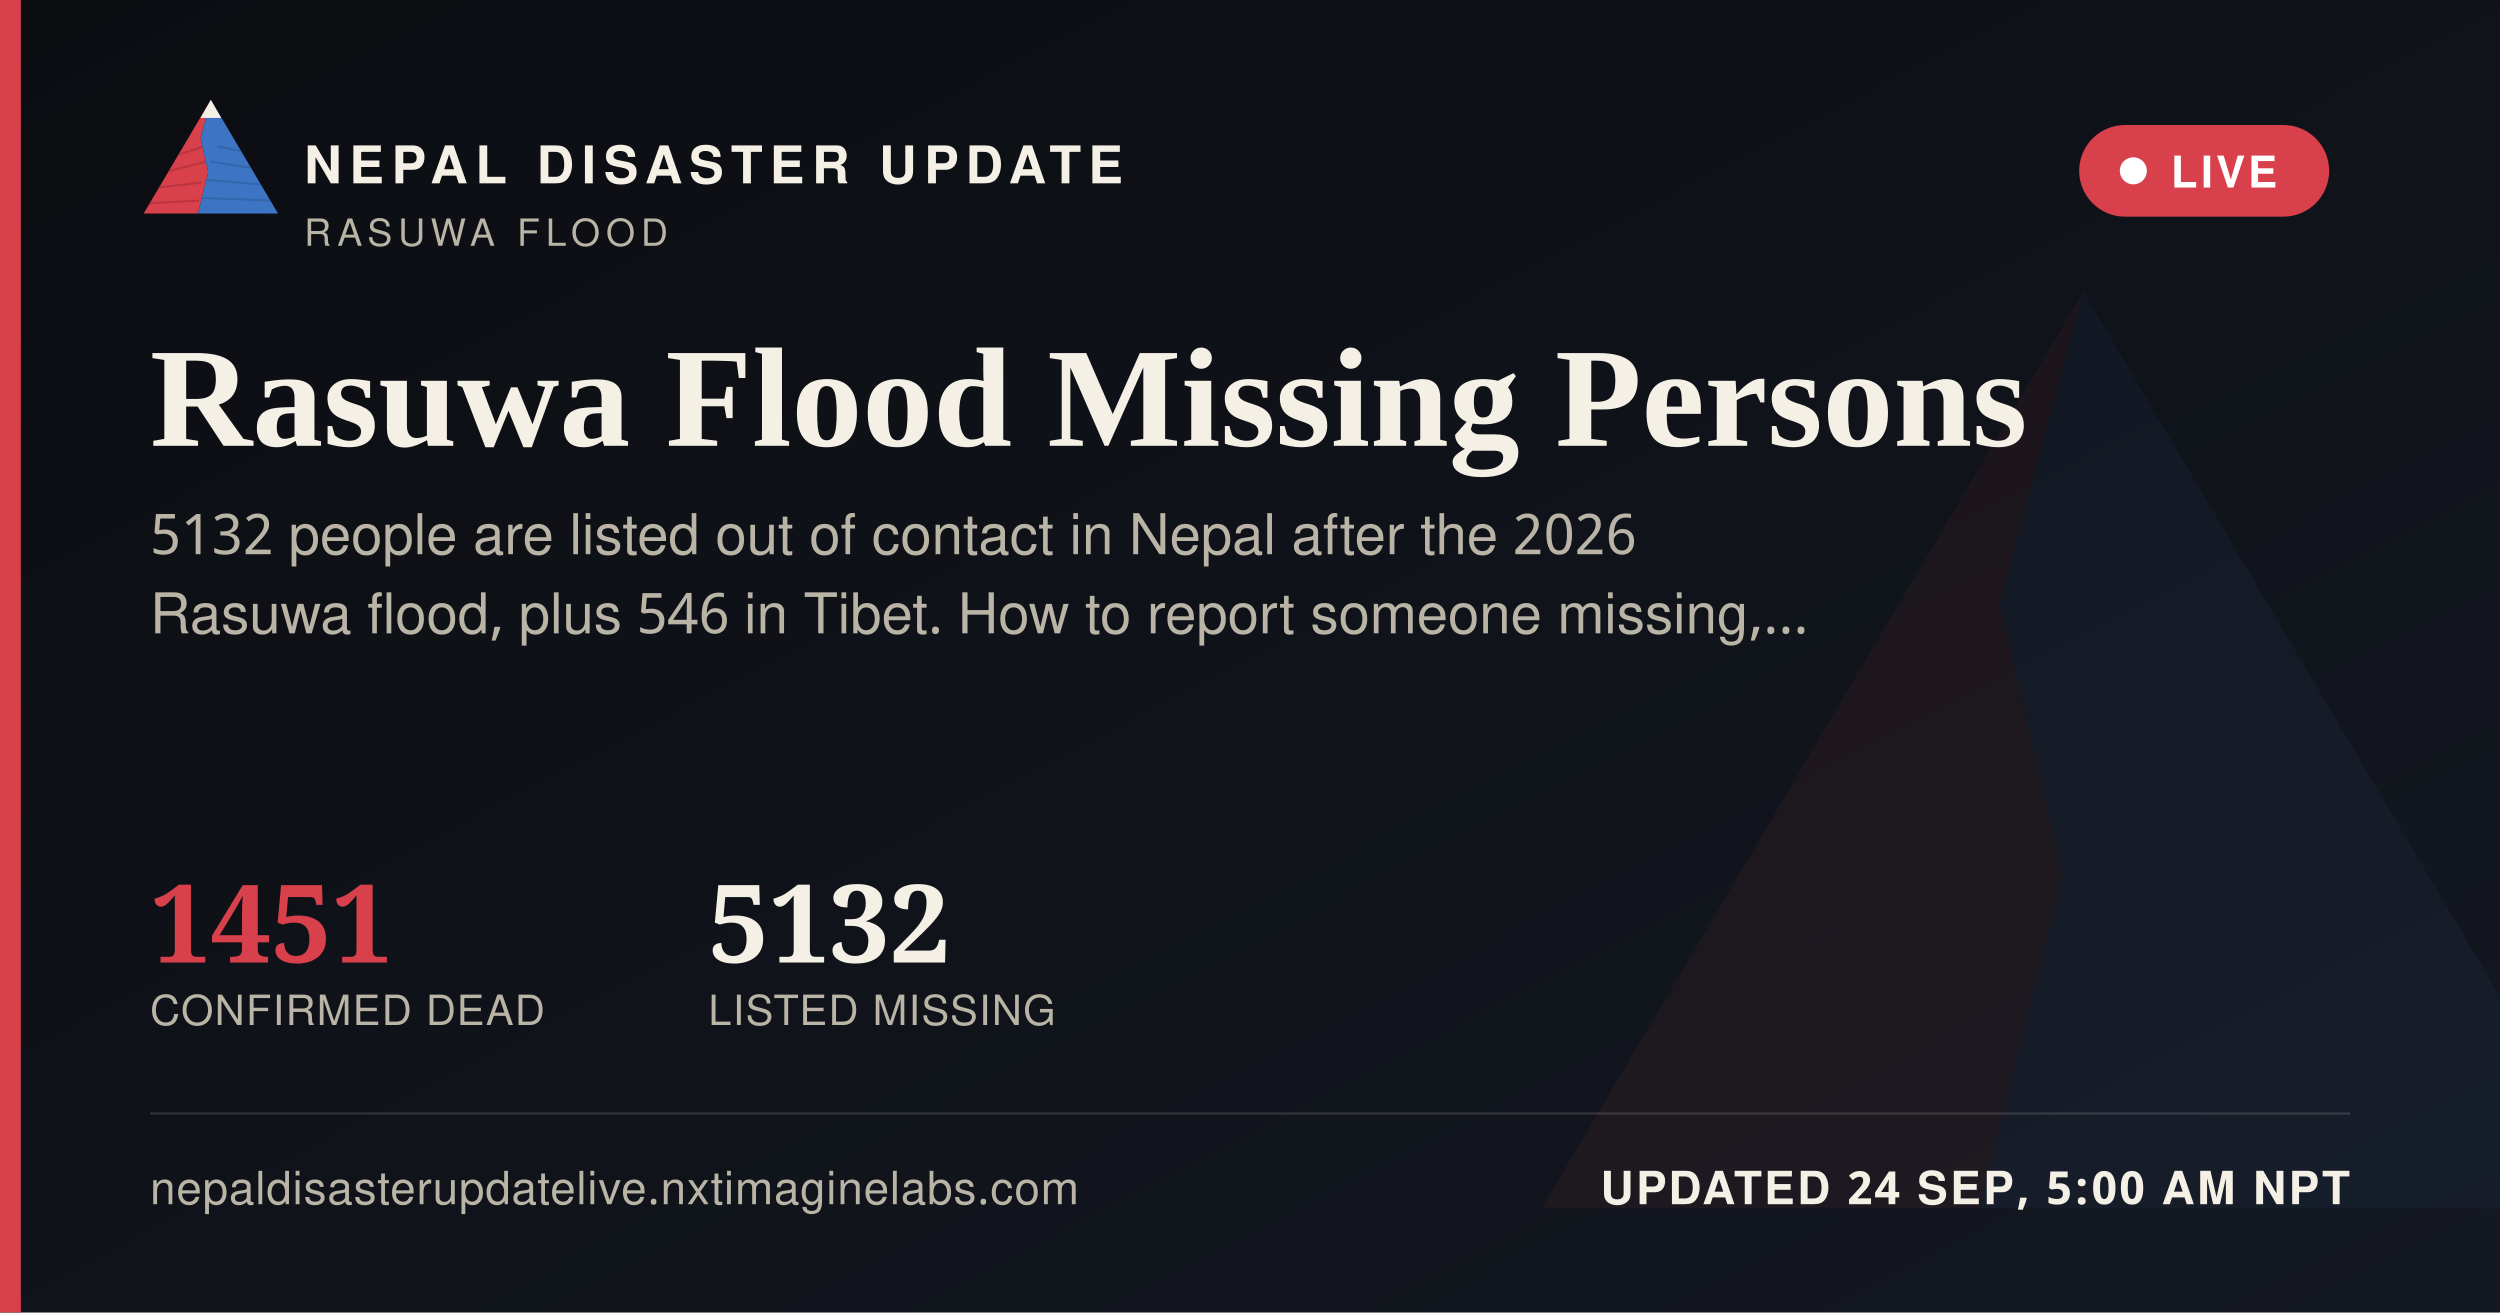
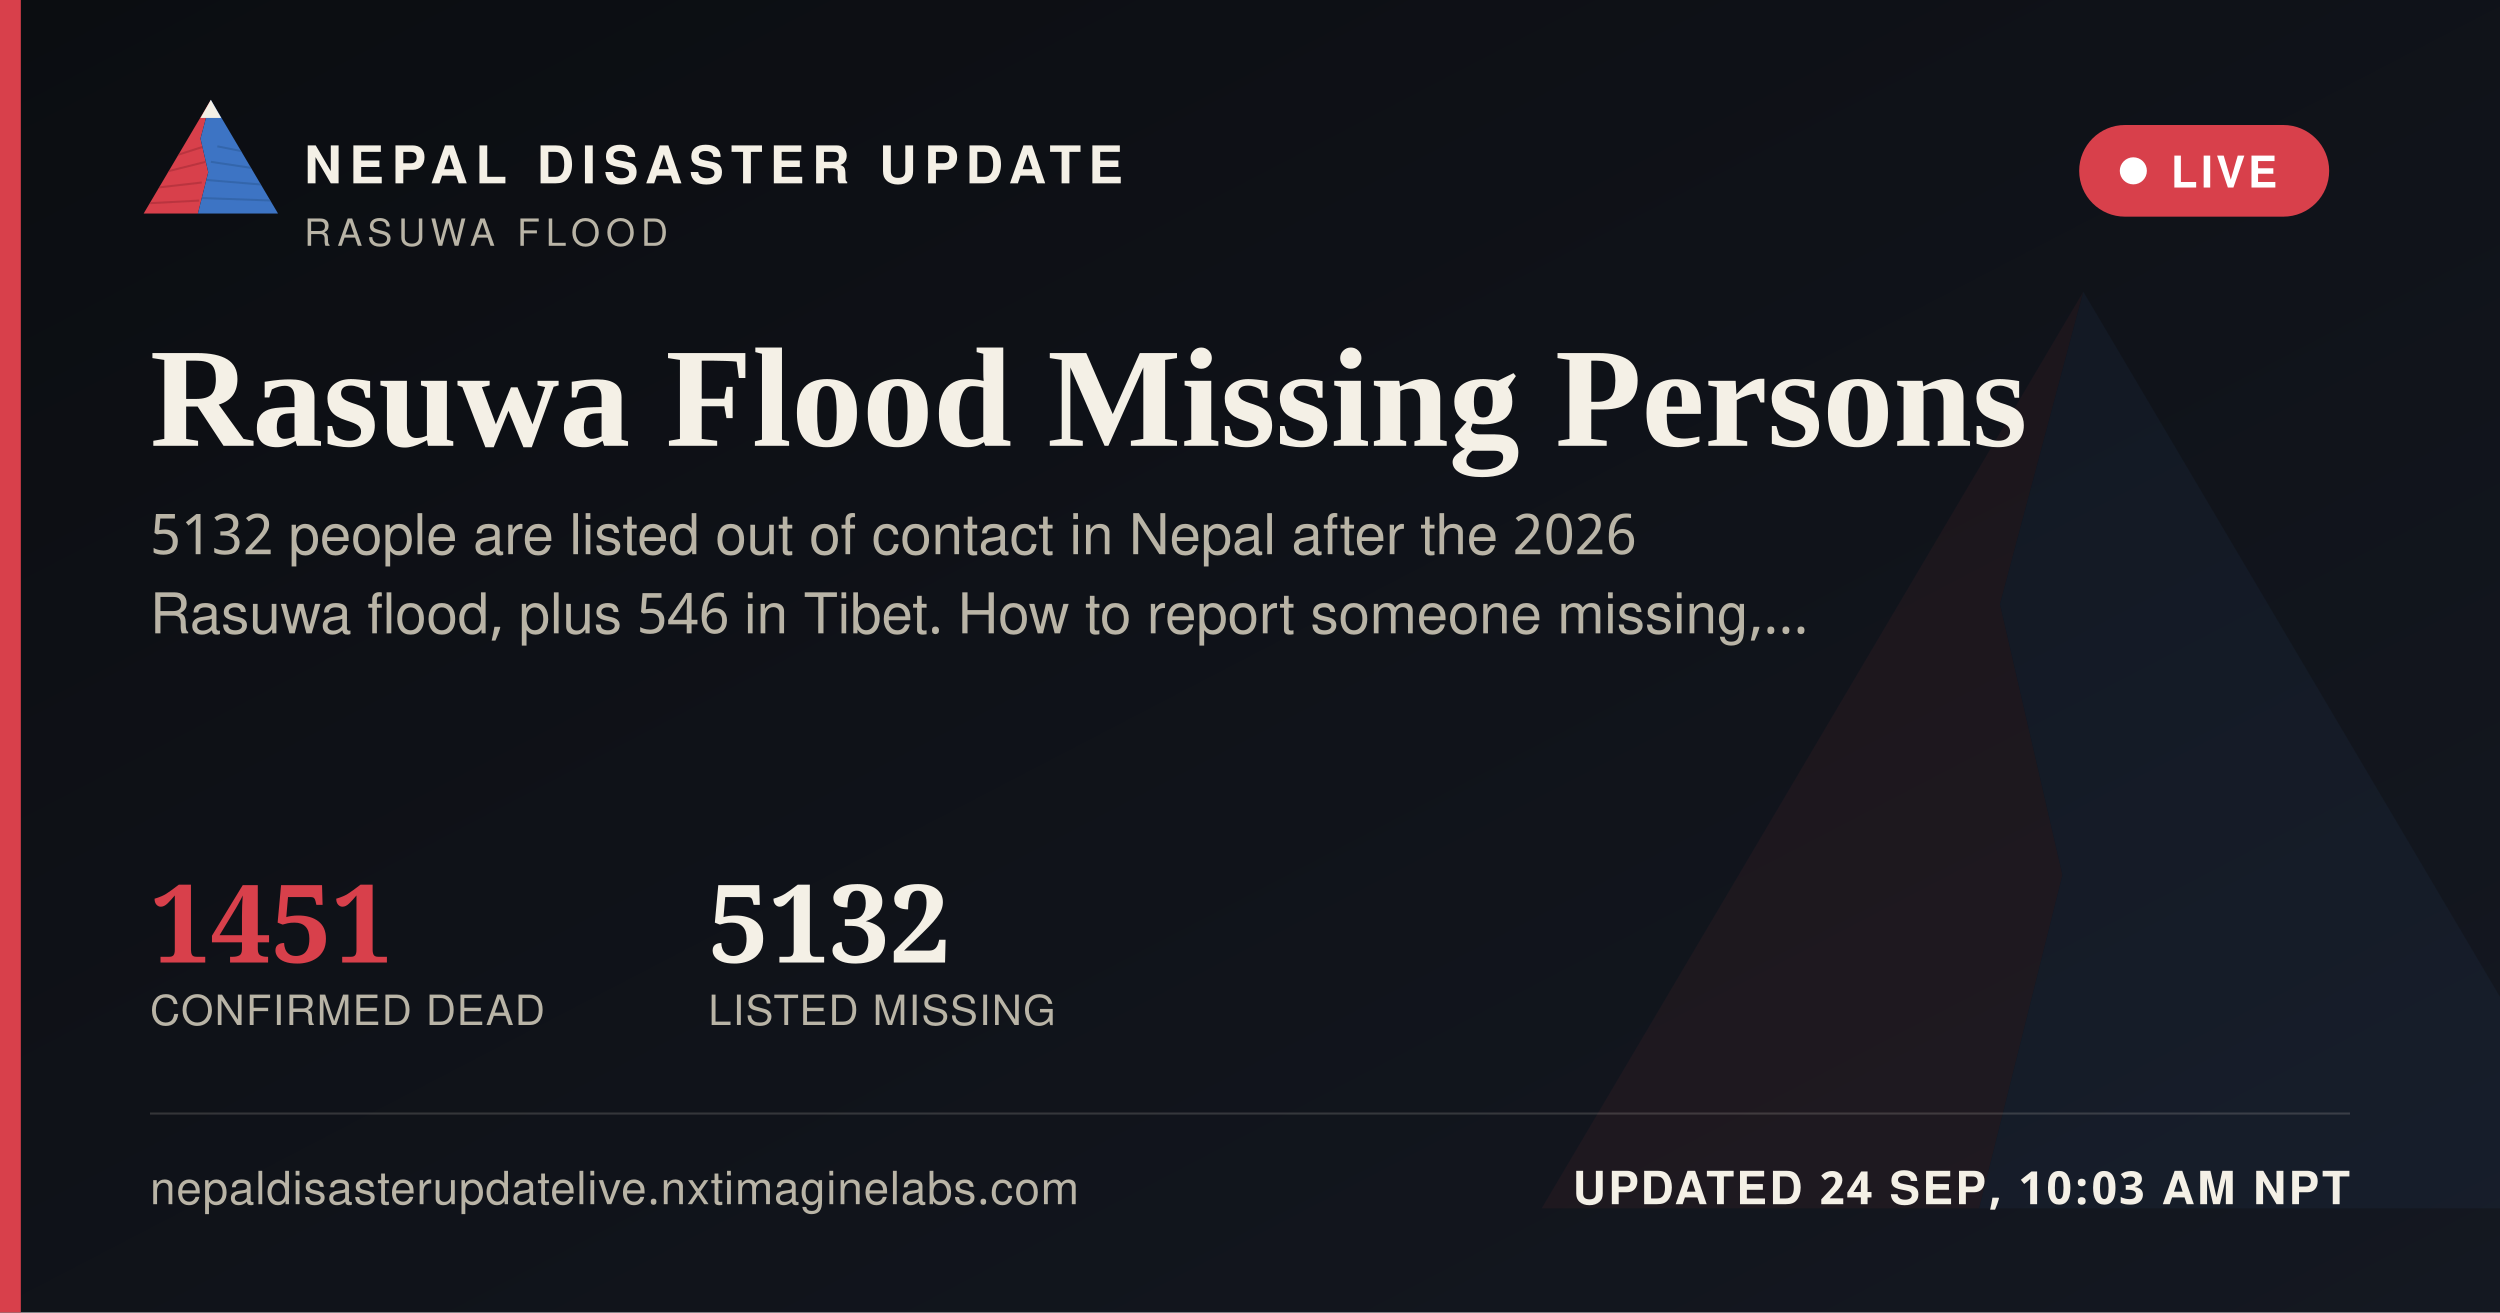
<svg xmlns="http://www.w3.org/2000/svg" width="1200" height="630" viewBox="0 0 1200 630">
  <defs>
    <linearGradient id="ogbg" x1="0" y1="0" x2="1" y2="1">
      <stop offset="0" stop-color="#0B0D11" />
      <stop offset="1" stop-color="#141821" />
    </linearGradient>
  </defs>
  <rect width="1200" height="630" fill="url(#ogbg)" />
  <g transform="translate(700,60) scale(5)" opacity="0.06">
    <polygon points="60,16 52,46 58,72 50,104 8,104" fill="#D8404B" />
    <polygon points="60,16 112,104 50,104 58,72 52,46" fill="#3D74C4" />
  </g>
  <rect x="0" y="0" width="10" height="630" fill="#D8404B" />
  <g transform="translate(64,38) scale(0.62)">
    <g>
      <defs>
        <clipPath id="ogLc">
          <polygon points="60,16 52,46 58,72 50,104 8,104" />
        </clipPath>
        <clipPath id="ogRc">
          <polygon points="60,16 112,104 50,104 58,72 52,46" />
        </clipPath>
      </defs>
      <polygon points="60,16 52,46 58,72 50,104 8,104" fill="#D8404B" />
      <g clip-path="url(#ogLc)" stroke="#A32A34" stroke-width="1.6" fill="none" opacity="0.55">
        <path d="M30,60 L55,52" />
        <path d="M24,72 L56,64" />
        <path d="M18,84 L53,80" />
        <path d="M13,96 L51,94" />
      </g>
      <polygon points="60,16 112,104 50,104 58,72 52,46" fill="#3D74C4" />
      <g clip-path="url(#ogRc)" stroke="#2A5793" stroke-width="1.6" fill="none" opacity="0.5">
        <path d="M65,52 L95,58" />
        <path d="M60,64 L100,70" />
        <path d="M56,78 L104,82" />
        <path d="M52,92 L108,94" />
      </g>
      <polygon points="60,16 52,30 68,30" fill="#F4F0E6" />
    </g>
  </g>
  <text x="146" y="88" font-family="'Public Sans', 'Noto Sans Devanagari', 'Helvetica Neue', Helvetica, Arial, sans-serif" font-size="25" font-weight="800" letter-spacing="3.6" fill="#F4F0E6">NEPAL DISASTER UPDATE</text>
  <text x="146" y="118" font-family="'Public Sans', 'Noto Sans Devanagari', 'Helvetica Neue', Helvetica, Arial, sans-serif" font-size="18" letter-spacing="2.8" fill="#B9B4A6">RASUWA FLOOD</text>
  <g>
    <rect x="998" y="60" width="120" height="44" rx="22" fill="#D8404B" stroke="none" />
    <circle cx="1024" cy="82" r="6.5" fill="#FFFFFF" />
    <text x="1042" y="90" font-family="'Public Sans', 'Noto Sans Devanagari', 'Helvetica Neue', Helvetica, Arial, sans-serif" font-size="21" font-weight="700" letter-spacing="1.6" fill="#FFFFFF">LIVE</text>
  </g>
  <text x="72" y="214" font-family="Newsreader, 'Noto Serif Devanagari', Georgia, 'Times New Roman', serif" font-size="68" font-weight="600" fill="#F4F0E6">Rasuwa Flood Missing Persons</text>
  <text x="72" y="266" font-family="'Public Sans', 'Noto Sans Devanagari', 'Helvetica Neue', Helvetica, Arial, sans-serif" font-size="27" fill="#B9B4A6">5132 people are listed out of contact in Nepal after the 2026</text>
  <text x="72" y="304" font-family="'Public Sans', 'Noto Sans Devanagari', 'Helvetica Neue', Helvetica, Arial, sans-serif" font-size="27" fill="#B9B4A6">Rasuwa flood, plus 546 in Tibet. How to report someone missing,…</text>
  <g transform="translate(72,462)">
    <text x="0" y="0" font-family="Newsreader, 'Noto Serif Devanagari', Georgia, 'Times New Roman', serif" font-size="52" font-weight="600" fill="#D8404B">1451</text>
    <text x="0" y="30" font-family="'Public Sans', 'Noto Sans Devanagari', 'Helvetica Neue', Helvetica, Arial, sans-serif" font-size="20" letter-spacing="0.6" fill="#B9B4A6">CONFIRMED DEAD</text>
    <text x="268" y="0" font-family="Newsreader, 'Noto Serif Devanagari', Georgia, 'Times New Roman', serif" font-size="52" font-weight="600" fill="#F4F0E6">5132</text>
    <text x="268" y="30" font-family="'Public Sans', 'Noto Sans Devanagari', 'Helvetica Neue', Helvetica, Arial, sans-serif" font-size="20" letter-spacing="0.6" fill="#B9B4A6">LISTED MISSING</text>
  </g>
  <rect x="72" y="534" width="1056" height="1" fill="rgba(244,240,230,0.16)" />
  <text x="72" y="578" font-family="'Public Sans', 'Noto Sans Devanagari', 'Helvetica Neue', Helvetica, Arial, sans-serif" font-size="22" fill="#B9B4A6" letter-spacing="0.4">nepaldisasterupdatelive.nxtimaginelabs.com</text>
-   <text x="1128" y="578" text-anchor="end" font-family="'Public Sans', 'Noto Sans Devanagari', 'Helvetica Neue', Helvetica, Arial, sans-serif" font-size="22" font-weight="700" letter-spacing="1.2" fill="#F4F0E6">UPDATED 24 SEP, 5:00 AM NPT</text>
+   <text x="1128" y="578" text-anchor="end" font-family="'Public Sans', 'Noto Sans Devanagari', 'Helvetica Neue', Helvetica, Arial, sans-serif" font-size="22" font-weight="700" letter-spacing="1.2" fill="#F4F0E6">UPDATED 24 SEP, 10:03 AM NPT</text>
</svg>
